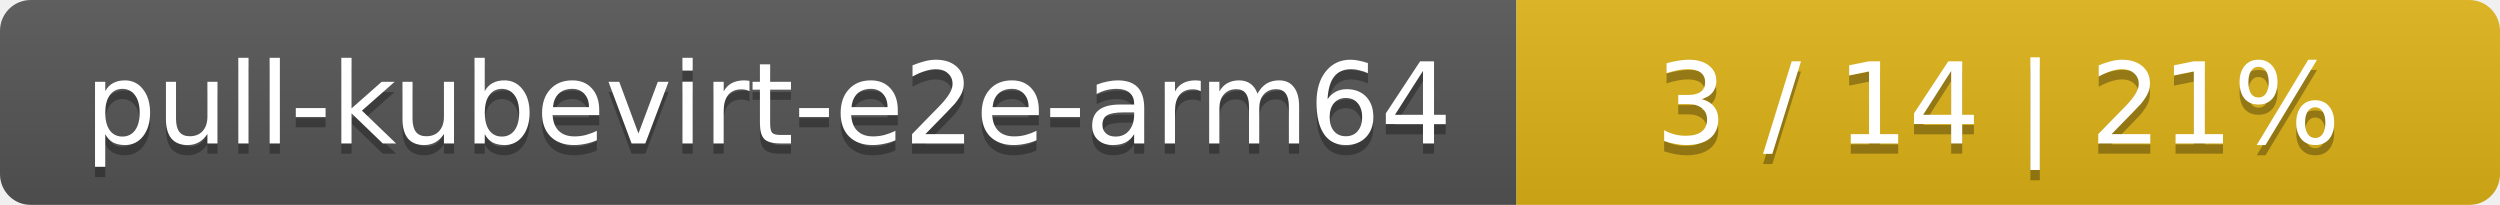
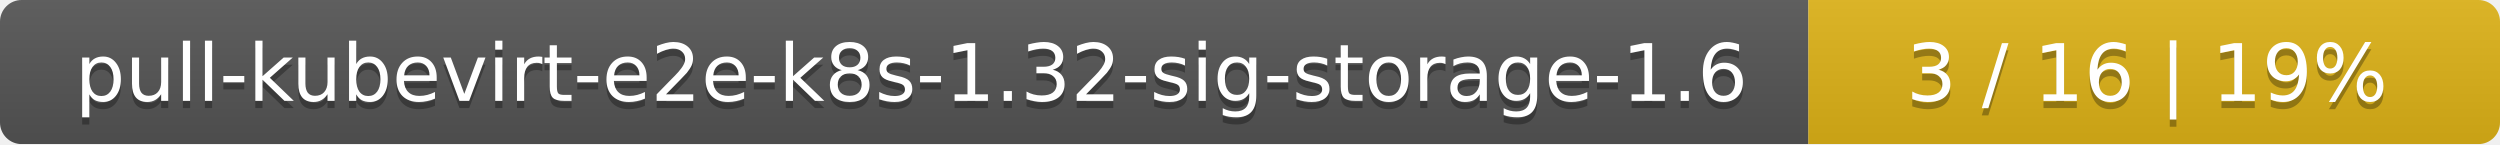
- <svg xmlns="http://www.w3.org/2000/svg" width="244" height="20">
+ <svg xmlns="http://www.w3.org/2000/svg" width="347" height="20">
  <linearGradient id="smooth" x2="0" y2="100%">
    <stop offset="0" stop-color="#bbb" stop-opacity=".1" />
    <stop offset="1" stop-opacity=".1" />
  </linearGradient>
  <mask id="round">
-     <rect width="244" height="20" rx="3" fill="#fff" />
+     <rect width="347" height="20" rx="3" fill="#fff" />
  </mask>
  <g mask="url(#round)">
-     <rect width="148" height="20" fill="#555" />
-     <rect x="148" width="96" height="20" fill="#dfb317" />
-     <rect width="244" height="20" fill="url(#smooth)" />
+     <rect width="251" height="20" fill="#555" />
+     <rect x="251" width="96" height="20" fill="#dfb317" />
+     <rect width="347" height="20" fill="url(#smooth)" />
  </g>
  <g fill="#fff" text-anchor="middle" font-family="DejaVu Sans,Verdana,Geneva,sans-serif" font-size="11">
-     <text x="75" y="15" fill="#010101" fill-opacity=".3">pull-kubevirt-e2e-arm64</text>
-     <text x="75" y="14">pull-kubevirt-e2e-arm64</text>
-     <text x="195" y="15" fill="#010101" fill-opacity=".3">3 / 14    |    21%</text>
-     <text x="195" y="14">3 / 14    |    21%</text>
+     <text x="126.5" y="15" fill="#010101" fill-opacity=".3">pull-kubevirt-e2e-k8s-1.32-sig-storage-1.6</text>
+     <text x="126.5" y="14">pull-kubevirt-e2e-k8s-1.32-sig-storage-1.6</text>
+     <text x="298" y="15" fill="#010101" fill-opacity=".3">3 / 16    |    19%</text>
+     <text x="298" y="14">3 / 16    |    19%</text>
  </g>
</svg>
